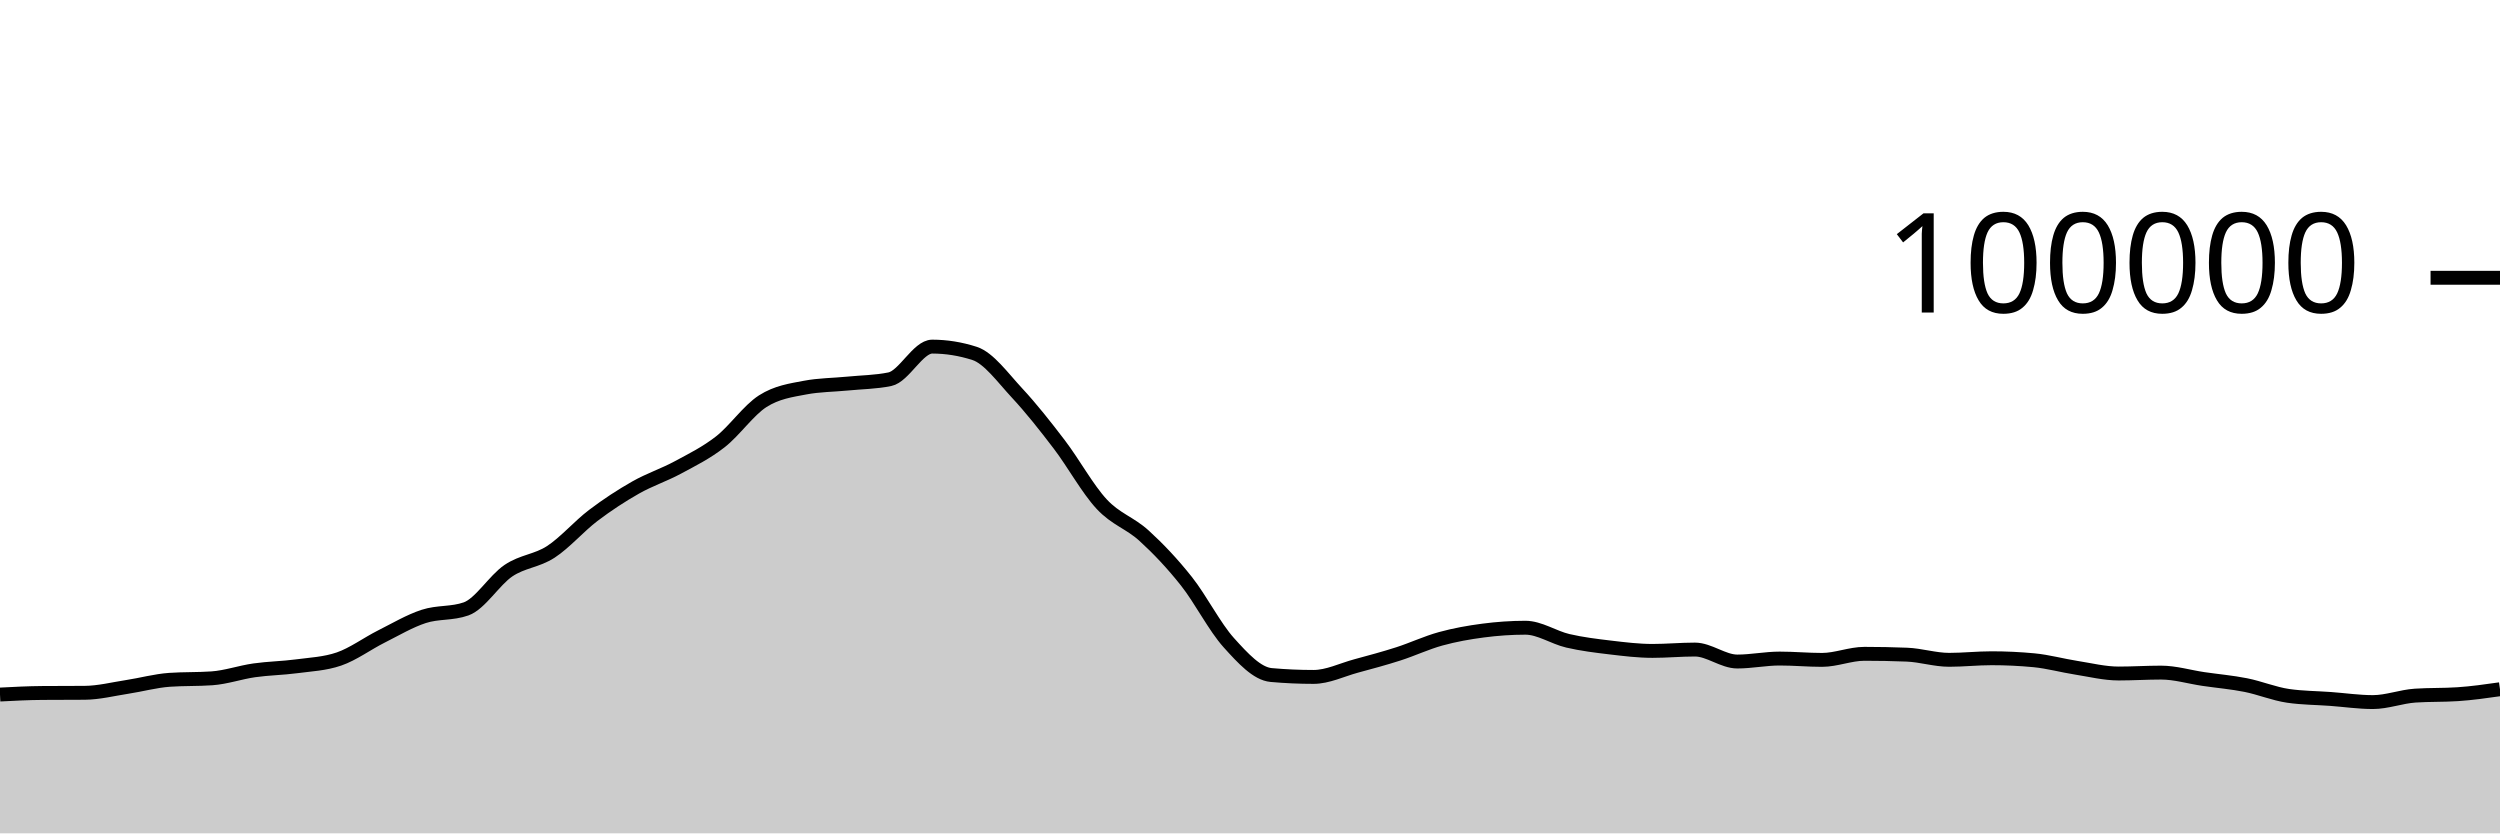
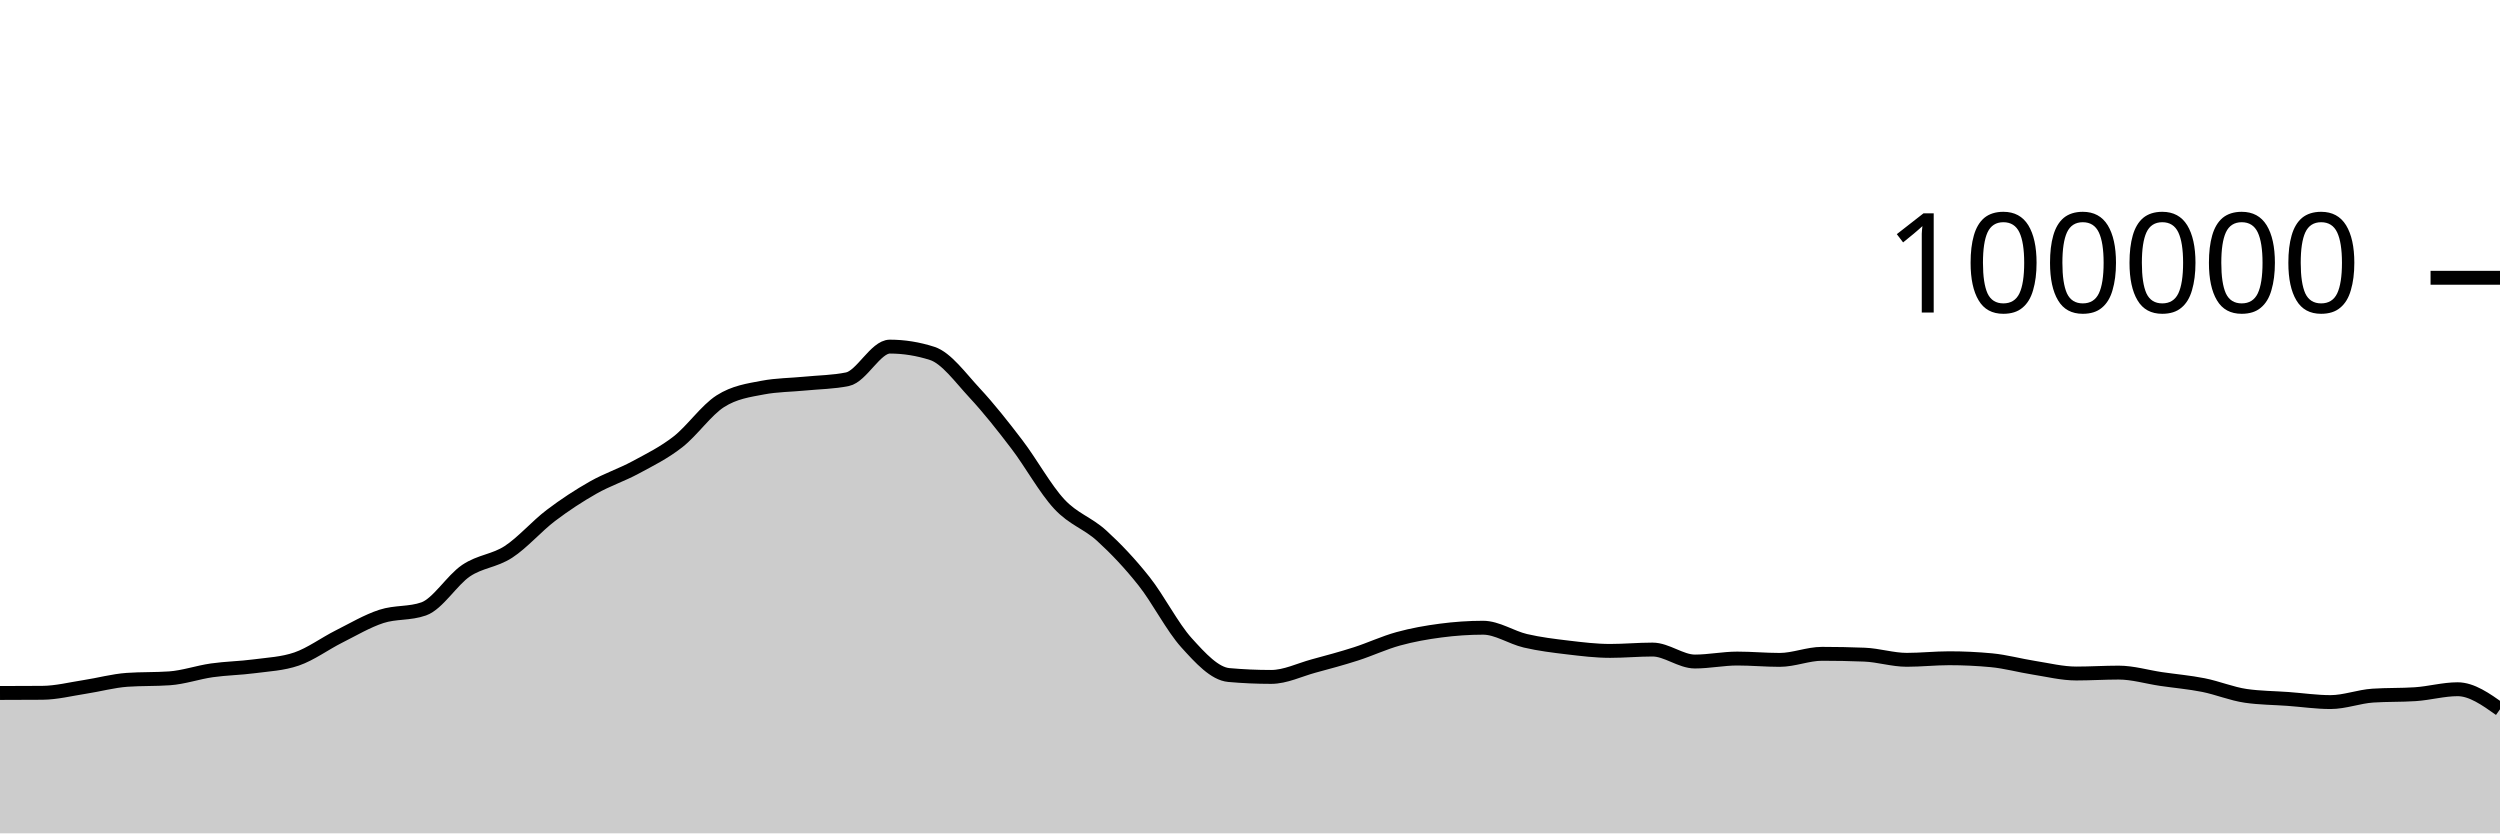
<svg xmlns="http://www.w3.org/2000/svg" viewBox="0 0 180 60">
  <g transform="translate(0,20)">
-     <path class="area" fill="rgba(0, 0, 0, 0.2)" d="M0,30.007C1.017,29.954,2.034,29.901,3.051,29.894C4.068,29.886,5.085,29.89,6.102,29.882C7.119,29.874,8.136,29.614,9.153,29.458C10.169,29.303,11.186,29.019,12.203,28.947C13.22,28.876,14.237,28.911,15.254,28.84C16.271,28.769,17.288,28.409,18.305,28.264C19.322,28.119,20.339,28.109,21.356,27.973C22.373,27.837,23.39,27.798,24.407,27.448C25.424,27.098,26.441,26.341,27.458,25.83C28.475,25.319,29.492,24.714,30.508,24.382C31.525,24.05,32.542,24.201,33.559,23.84C34.576,23.479,35.593,21.771,36.61,21.086C37.627,20.402,38.644,20.396,39.661,19.734C40.678,19.072,41.695,17.886,42.712,17.115C43.729,16.343,44.746,15.681,45.763,15.104C46.78,14.527,47.797,14.202,48.814,13.653C49.831,13.104,50.847,12.605,51.864,11.811C52.881,11.017,53.898,9.539,54.915,8.888C55.932,8.238,56.949,8.101,57.966,7.908C58.983,7.714,60,7.718,61.017,7.618C62.034,7.517,63.051,7.513,64.068,7.304C65.085,7.096,66.102,4.956,67.119,4.956C68.136,4.956,69.153,5.119,70.169,5.446C71.186,5.773,72.203,7.195,73.22,8.288C74.237,9.381,75.254,10.669,76.271,12.004C77.288,13.339,78.305,15.204,79.322,16.298C80.339,17.392,81.356,17.644,82.373,18.57C83.39,19.496,84.407,20.568,85.424,21.852C86.441,23.136,87.458,25.149,88.475,26.274C89.492,27.399,90.508,28.511,91.525,28.602C92.542,28.693,93.559,28.738,94.576,28.738C95.593,28.738,96.61,28.231,97.627,27.954C98.644,27.678,99.661,27.407,100.678,27.08C101.695,26.753,102.712,26.273,103.729,25.994C104.746,25.714,105.763,25.534,106.78,25.401C107.797,25.268,108.814,25.196,109.831,25.196C110.847,25.196,111.864,25.9,112.881,26.138C113.898,26.375,114.915,26.498,115.932,26.619C116.949,26.74,117.966,26.865,118.983,26.865C120,26.865,121.017,26.768,122.034,26.768C123.051,26.768,124.068,27.63,125.085,27.63C126.102,27.63,127.119,27.416,128.136,27.416C129.153,27.416,130.169,27.512,131.186,27.512C132.203,27.512,133.22,27.075,134.237,27.075C135.254,27.075,136.271,27.095,137.288,27.135C138.305,27.175,139.322,27.507,140.339,27.507C141.356,27.507,142.373,27.394,143.39,27.394C144.407,27.394,145.424,27.442,146.441,27.538C147.458,27.635,148.475,27.919,149.492,28.078C150.508,28.237,151.525,28.493,152.542,28.493C153.559,28.493,154.576,28.427,155.593,28.427C156.61,28.427,157.627,28.738,158.644,28.888C159.661,29.038,160.678,29.123,161.695,29.325C162.712,29.528,163.729,29.954,164.746,30.102C165.763,30.25,166.78,30.25,167.797,30.324C168.814,30.399,169.831,30.55,170.847,30.55C171.864,30.55,172.881,30.151,173.898,30.084C174.915,30.016,175.932,30.05,176.949,29.982C177.966,29.915,178.983,29.77,180,29.625L180,40C178.983,40,177.966,40,176.949,40C175.932,40,174.915,40,173.898,40C172.881,40,171.864,40,170.847,40C169.831,40,168.814,40,167.797,40C166.78,40,165.763,40,164.746,40C163.729,40,162.712,40,161.695,40C160.678,40,159.661,40,158.644,40C157.627,40,156.61,40,155.593,40C154.576,40,153.559,40,152.542,40C151.525,40,150.508,40,149.492,40C148.475,40,147.458,40,146.441,40C145.424,40,144.407,40,143.39,40C142.373,40,141.356,40,140.339,40C139.322,40,138.305,40,137.288,40C136.271,40,135.254,40,134.237,40C133.22,40,132.203,40,131.186,40C130.169,40,129.153,40,128.136,40C127.119,40,126.102,40,125.085,40C124.068,40,123.051,40,122.034,40C121.017,40,120,40,118.983,40C117.966,40,116.949,40,115.932,40C114.915,40,113.898,40,112.881,40C111.864,40,110.847,40,109.831,40C108.814,40,107.797,40,106.78,40C105.763,40,104.746,40,103.729,40C102.712,40,101.695,40,100.678,40C99.661,40,98.644,40,97.627,40C96.61,40,95.593,40,94.576,40C93.559,40,92.542,40,91.525,40C90.508,40,89.492,40,88.475,40C87.458,40,86.441,40,85.424,40C84.407,40,83.39,40,82.373,40C81.356,40,80.339,40,79.322,40C78.305,40,77.288,40,76.271,40C75.254,40,74.237,40,73.22,40C72.203,40,71.186,40,70.169,40C69.153,40,68.136,40,67.119,40C66.102,40,65.085,40,64.068,40C63.051,40,62.034,40,61.017,40C60,40,58.983,40,57.966,40C56.949,40,55.932,40,54.915,40C53.898,40,52.881,40,51.864,40C50.847,40,49.831,40,48.814,40C47.797,40,46.78,40,45.763,40C44.746,40,43.729,40,42.712,40C41.695,40,40.678,40,39.661,40C38.644,40,37.627,40,36.61,40C35.593,40,34.576,40,33.559,40C32.542,40,31.525,40,30.508,40C29.492,40,28.475,40,27.458,40C26.441,40,25.424,40,24.407,40C23.39,40,22.373,40,21.356,40C20.339,40,19.322,40,18.305,40C17.288,40,16.271,40,15.254,40C14.237,40,13.22,40,12.203,40C11.186,40,10.169,40,9.153,40C8.136,40,7.119,40,6.102,40C5.085,40,4.068,40,3.051,40C2.034,40,1.017,40,0,40Z" />
-     <path class="line" stroke="black" fill="none" d="M0,30.007C1.017,29.954,2.034,29.901,3.051,29.894C4.068,29.886,5.085,29.89,6.102,29.882C7.119,29.874,8.136,29.614,9.153,29.458C10.169,29.303,11.186,29.019,12.203,28.947C13.22,28.876,14.237,28.911,15.254,28.84C16.271,28.769,17.288,28.409,18.305,28.264C19.322,28.119,20.339,28.109,21.356,27.973C22.373,27.837,23.39,27.798,24.407,27.448C25.424,27.098,26.441,26.341,27.458,25.83C28.475,25.319,29.492,24.714,30.508,24.382C31.525,24.05,32.542,24.201,33.559,23.84C34.576,23.479,35.593,21.771,36.61,21.086C37.627,20.402,38.644,20.396,39.661,19.734C40.678,19.072,41.695,17.886,42.712,17.115C43.729,16.343,44.746,15.681,45.763,15.104C46.78,14.527,47.797,14.202,48.814,13.653C49.831,13.104,50.847,12.605,51.864,11.811C52.881,11.017,53.898,9.539,54.915,8.888C55.932,8.238,56.949,8.101,57.966,7.908C58.983,7.714,60,7.718,61.017,7.618C62.034,7.517,63.051,7.513,64.068,7.304C65.085,7.096,66.102,4.956,67.119,4.956C68.136,4.956,69.153,5.119,70.169,5.446C71.186,5.773,72.203,7.195,73.22,8.288C74.237,9.381,75.254,10.669,76.271,12.004C77.288,13.339,78.305,15.204,79.322,16.298C80.339,17.392,81.356,17.644,82.373,18.57C83.39,19.496,84.407,20.568,85.424,21.852C86.441,23.136,87.458,25.149,88.475,26.274C89.492,27.399,90.508,28.511,91.525,28.602C92.542,28.693,93.559,28.738,94.576,28.738C95.593,28.738,96.61,28.231,97.627,27.954C98.644,27.678,99.661,27.407,100.678,27.08C101.695,26.753,102.712,26.273,103.729,25.994C104.746,25.714,105.763,25.534,106.78,25.401C107.797,25.268,108.814,25.196,109.831,25.196C110.847,25.196,111.864,25.9,112.881,26.138C113.898,26.375,114.915,26.498,115.932,26.619C116.949,26.74,117.966,26.865,118.983,26.865C120,26.865,121.017,26.768,122.034,26.768C123.051,26.768,124.068,27.63,125.085,27.63C126.102,27.63,127.119,27.416,128.136,27.416C129.153,27.416,130.169,27.512,131.186,27.512C132.203,27.512,133.22,27.075,134.237,27.075C135.254,27.075,136.271,27.095,137.288,27.135C138.305,27.175,139.322,27.507,140.339,27.507C141.356,27.507,142.373,27.394,143.39,27.394C144.407,27.394,145.424,27.442,146.441,27.538C147.458,27.635,148.475,27.919,149.492,28.078C150.508,28.237,151.525,28.493,152.542,28.493C153.559,28.493,154.576,28.427,155.593,28.427C156.61,28.427,157.627,28.738,158.644,28.888C159.661,29.038,160.678,29.123,161.695,29.325C162.712,29.528,163.729,29.954,164.746,30.102C165.763,30.25,166.78,30.25,167.797,30.324C168.814,30.399,169.831,30.55,170.847,30.55C171.864,30.55,172.881,30.151,173.898,30.084C174.915,30.016,175.932,30.05,176.949,29.982C177.966,29.915,178.983,29.77,180,29.625" />
+     <path class="area" fill="rgba(0, 0, 0, 0.2)" d="M0,29.894C1.017,29.892,2.034,29.89,3.051,29.882C4.068,29.874,5.085,29.614,6.102,29.458C7.119,29.303,8.136,29.019,9.153,28.947C10.169,28.876,11.186,28.911,12.203,28.84C13.22,28.769,14.237,28.409,15.254,28.264C16.271,28.119,17.288,28.109,18.305,27.973C19.322,27.837,20.339,27.798,21.356,27.448C22.373,27.098,23.39,26.341,24.407,25.83C25.424,25.319,26.441,24.714,27.458,24.382C28.475,24.05,29.492,24.201,30.508,23.84C31.525,23.479,32.542,21.771,33.559,21.086C34.576,20.402,35.593,20.396,36.61,19.734C37.627,19.072,38.644,17.886,39.661,17.115C40.678,16.343,41.695,15.681,42.712,15.104C43.729,14.527,44.746,14.202,45.763,13.653C46.78,13.104,47.797,12.605,48.814,11.811C49.831,11.017,50.847,9.539,51.864,8.888C52.881,8.238,53.898,8.101,54.915,7.908C55.932,7.714,56.949,7.718,57.966,7.618C58.983,7.517,60,7.513,61.017,7.304C62.034,7.096,63.051,4.956,64.068,4.956C65.085,4.956,66.102,5.119,67.119,5.446C68.136,5.773,69.153,7.195,70.169,8.288C71.186,9.381,72.203,10.669,73.22,12.004C74.237,13.339,75.254,15.204,76.271,16.298C77.288,17.392,78.305,17.644,79.322,18.57C80.339,19.496,81.356,20.568,82.373,21.852C83.39,23.136,84.407,25.149,85.424,26.274C86.441,27.399,87.458,28.511,88.475,28.602C89.492,28.693,90.508,28.738,91.525,28.738C92.542,28.738,93.559,28.231,94.576,27.954C95.593,27.678,96.61,27.407,97.627,27.08C98.644,26.753,99.661,26.273,100.678,25.994C101.695,25.714,102.712,25.534,103.729,25.401C104.746,25.268,105.763,25.196,106.78,25.196C107.797,25.196,108.814,25.9,109.831,26.138C110.847,26.375,111.864,26.498,112.881,26.619C113.898,26.74,114.915,26.865,115.932,26.865C116.949,26.865,117.966,26.768,118.983,26.768C120,26.768,121.017,27.63,122.034,27.63C123.051,27.63,124.068,27.416,125.085,27.416C126.102,27.416,127.119,27.512,128.136,27.512C129.153,27.512,130.169,27.075,131.186,27.075C132.203,27.075,133.22,27.095,134.237,27.135C135.254,27.175,136.271,27.507,137.288,27.507C138.305,27.507,139.322,27.394,140.339,27.394C141.356,27.394,142.373,27.442,143.39,27.538C144.407,27.635,145.424,27.919,146.441,28.078C147.458,28.237,148.475,28.493,149.492,28.493C150.508,28.493,151.525,28.427,152.542,28.427C153.559,28.427,154.576,28.738,155.593,28.888C156.61,29.038,157.627,29.123,158.644,29.325C159.661,29.528,160.678,29.954,161.695,30.102C162.712,30.25,163.729,30.25,164.746,30.324C165.763,30.399,166.78,30.55,167.797,30.55C168.814,30.55,169.831,30.151,170.847,30.084C171.864,30.016,172.881,30.05,173.898,29.982C174.915,29.915,175.932,29.625,176.949,29.625C177.966,29.625,178.983,30.347,180,31.068L180,40C178.983,40,177.966,40,176.949,40C175.932,40,174.915,40,173.898,40C172.881,40,171.864,40,170.847,40C169.831,40,168.814,40,167.797,40C166.78,40,165.763,40,164.746,40C163.729,40,162.712,40,161.695,40C160.678,40,159.661,40,158.644,40C157.627,40,156.61,40,155.593,40C154.576,40,153.559,40,152.542,40C151.525,40,150.508,40,149.492,40C148.475,40,147.458,40,146.441,40C145.424,40,144.407,40,143.39,40C142.373,40,141.356,40,140.339,40C139.322,40,138.305,40,137.288,40C136.271,40,135.254,40,134.237,40C133.22,40,132.203,40,131.186,40C130.169,40,129.153,40,128.136,40C127.119,40,126.102,40,125.085,40C124.068,40,123.051,40,122.034,40C121.017,40,120,40,118.983,40C117.966,40,116.949,40,115.932,40C114.915,40,113.898,40,112.881,40C111.864,40,110.847,40,109.831,40C108.814,40,107.797,40,106.78,40C105.763,40,104.746,40,103.729,40C102.712,40,101.695,40,100.678,40C99.661,40,98.644,40,97.627,40C96.61,40,95.593,40,94.576,40C93.559,40,92.542,40,91.525,40C90.508,40,89.492,40,88.475,40C87.458,40,86.441,40,85.424,40C84.407,40,83.39,40,82.373,40C81.356,40,80.339,40,79.322,40C78.305,40,77.288,40,76.271,40C75.254,40,74.237,40,73.22,40C72.203,40,71.186,40,70.169,40C69.153,40,68.136,40,67.119,40C66.102,40,65.085,40,64.068,40C63.051,40,62.034,40,61.017,40C60,40,58.983,40,57.966,40C56.949,40,55.932,40,54.915,40C53.898,40,52.881,40,51.864,40C50.847,40,49.831,40,48.814,40C47.797,40,46.78,40,45.763,40C44.746,40,43.729,40,42.712,40C41.695,40,40.678,40,39.661,40C38.644,40,37.627,40,36.61,40C35.593,40,34.576,40,33.559,40C32.542,40,31.525,40,30.508,40C29.492,40,28.475,40,27.458,40C26.441,40,25.424,40,24.407,40C23.39,40,22.373,40,21.356,40C20.339,40,19.322,40,18.305,40C17.288,40,16.271,40,15.254,40C14.237,40,13.22,40,12.203,40C11.186,40,10.169,40,9.153,40C8.136,40,7.119,40,6.102,40C5.085,40,4.068,40,3.051,40C2.034,40,1.017,40,0,40Z" />
+     <path class="line" stroke="black" fill="none" d="M0,29.894C1.017,29.892,2.034,29.89,3.051,29.882C4.068,29.874,5.085,29.614,6.102,29.458C7.119,29.303,8.136,29.019,9.153,28.947C10.169,28.876,11.186,28.911,12.203,28.84C13.22,28.769,14.237,28.409,15.254,28.264C16.271,28.119,17.288,28.109,18.305,27.973C19.322,27.837,20.339,27.798,21.356,27.448C22.373,27.098,23.39,26.341,24.407,25.83C25.424,25.319,26.441,24.714,27.458,24.382C28.475,24.05,29.492,24.201,30.508,23.84C31.525,23.479,32.542,21.771,33.559,21.086C34.576,20.402,35.593,20.396,36.61,19.734C37.627,19.072,38.644,17.886,39.661,17.115C40.678,16.343,41.695,15.681,42.712,15.104C43.729,14.527,44.746,14.202,45.763,13.653C46.78,13.104,47.797,12.605,48.814,11.811C49.831,11.017,50.847,9.539,51.864,8.888C52.881,8.238,53.898,8.101,54.915,7.908C55.932,7.714,56.949,7.718,57.966,7.618C58.983,7.517,60,7.513,61.017,7.304C62.034,7.096,63.051,4.956,64.068,4.956C65.085,4.956,66.102,5.119,67.119,5.446C68.136,5.773,69.153,7.195,70.169,8.288C71.186,9.381,72.203,10.669,73.22,12.004C74.237,13.339,75.254,15.204,76.271,16.298C77.288,17.392,78.305,17.644,79.322,18.57C80.339,19.496,81.356,20.568,82.373,21.852C83.39,23.136,84.407,25.149,85.424,26.274C86.441,27.399,87.458,28.511,88.475,28.602C89.492,28.693,90.508,28.738,91.525,28.738C92.542,28.738,93.559,28.231,94.576,27.954C95.593,27.678,96.61,27.407,97.627,27.08C98.644,26.753,99.661,26.273,100.678,25.994C101.695,25.714,102.712,25.534,103.729,25.401C104.746,25.268,105.763,25.196,106.78,25.196C107.797,25.196,108.814,25.9,109.831,26.138C110.847,26.375,111.864,26.498,112.881,26.619C113.898,26.74,114.915,26.865,115.932,26.865C116.949,26.865,117.966,26.768,118.983,26.768C120,26.768,121.017,27.63,122.034,27.63C123.051,27.63,124.068,27.416,125.085,27.416C126.102,27.416,127.119,27.512,128.136,27.512C129.153,27.512,130.169,27.075,131.186,27.075C132.203,27.075,133.22,27.095,134.237,27.135C135.254,27.175,136.271,27.507,137.288,27.507C138.305,27.507,139.322,27.394,140.339,27.394C141.356,27.394,142.373,27.442,143.39,27.538C144.407,27.635,145.424,27.919,146.441,28.078C147.458,28.237,148.475,28.493,149.492,28.493C150.508,28.493,151.525,28.427,152.542,28.427C153.559,28.427,154.576,28.738,155.593,28.888C156.61,29.038,157.627,29.123,158.644,29.325C159.661,29.528,160.678,29.954,161.695,30.102C162.712,30.25,163.729,30.25,164.746,30.324C165.763,30.399,166.78,30.55,167.797,30.55C168.814,30.55,169.831,30.151,170.847,30.084C171.864,30.016,172.881,30.05,173.898,29.982C174.915,29.915,175.932,29.625,176.949,29.625C177.966,29.625,178.983,30.347,180,31.068" />
    <path class="axis-ceiling" stroke-width="1" stroke="black" fill="none" d="M175,0L180,0" />
    <text class="axis-ceiling-label" font-family="sans-serif" text-anchor="end" font-size="10px" x="170" y="2.5">100000</text>
  </g>
</svg>
